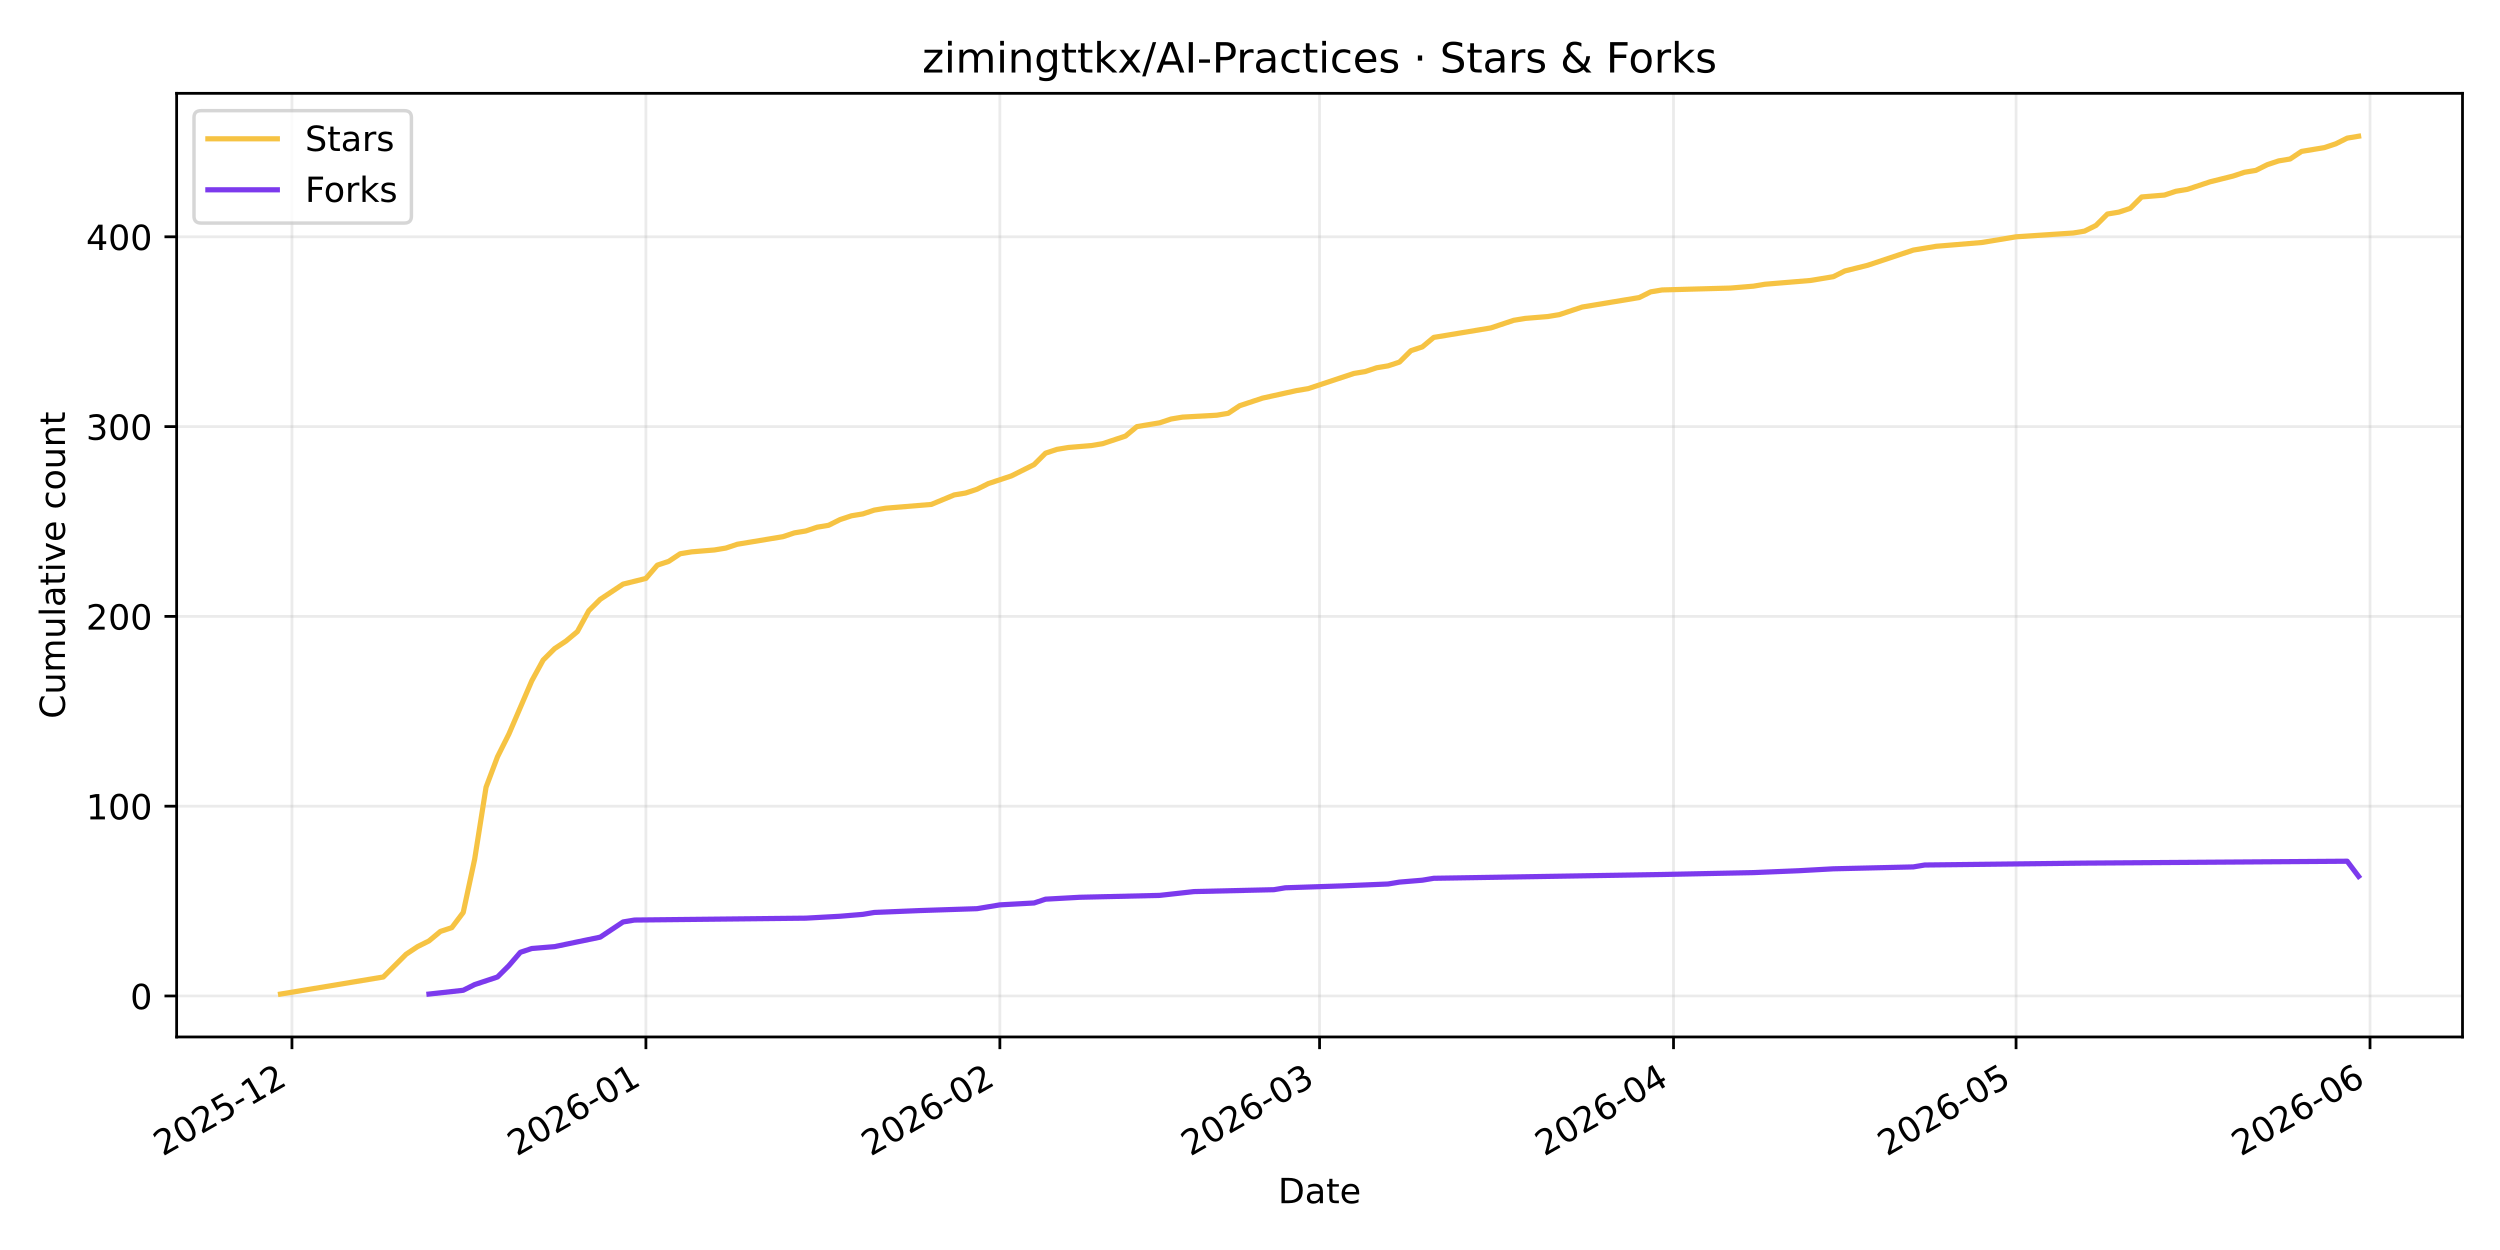
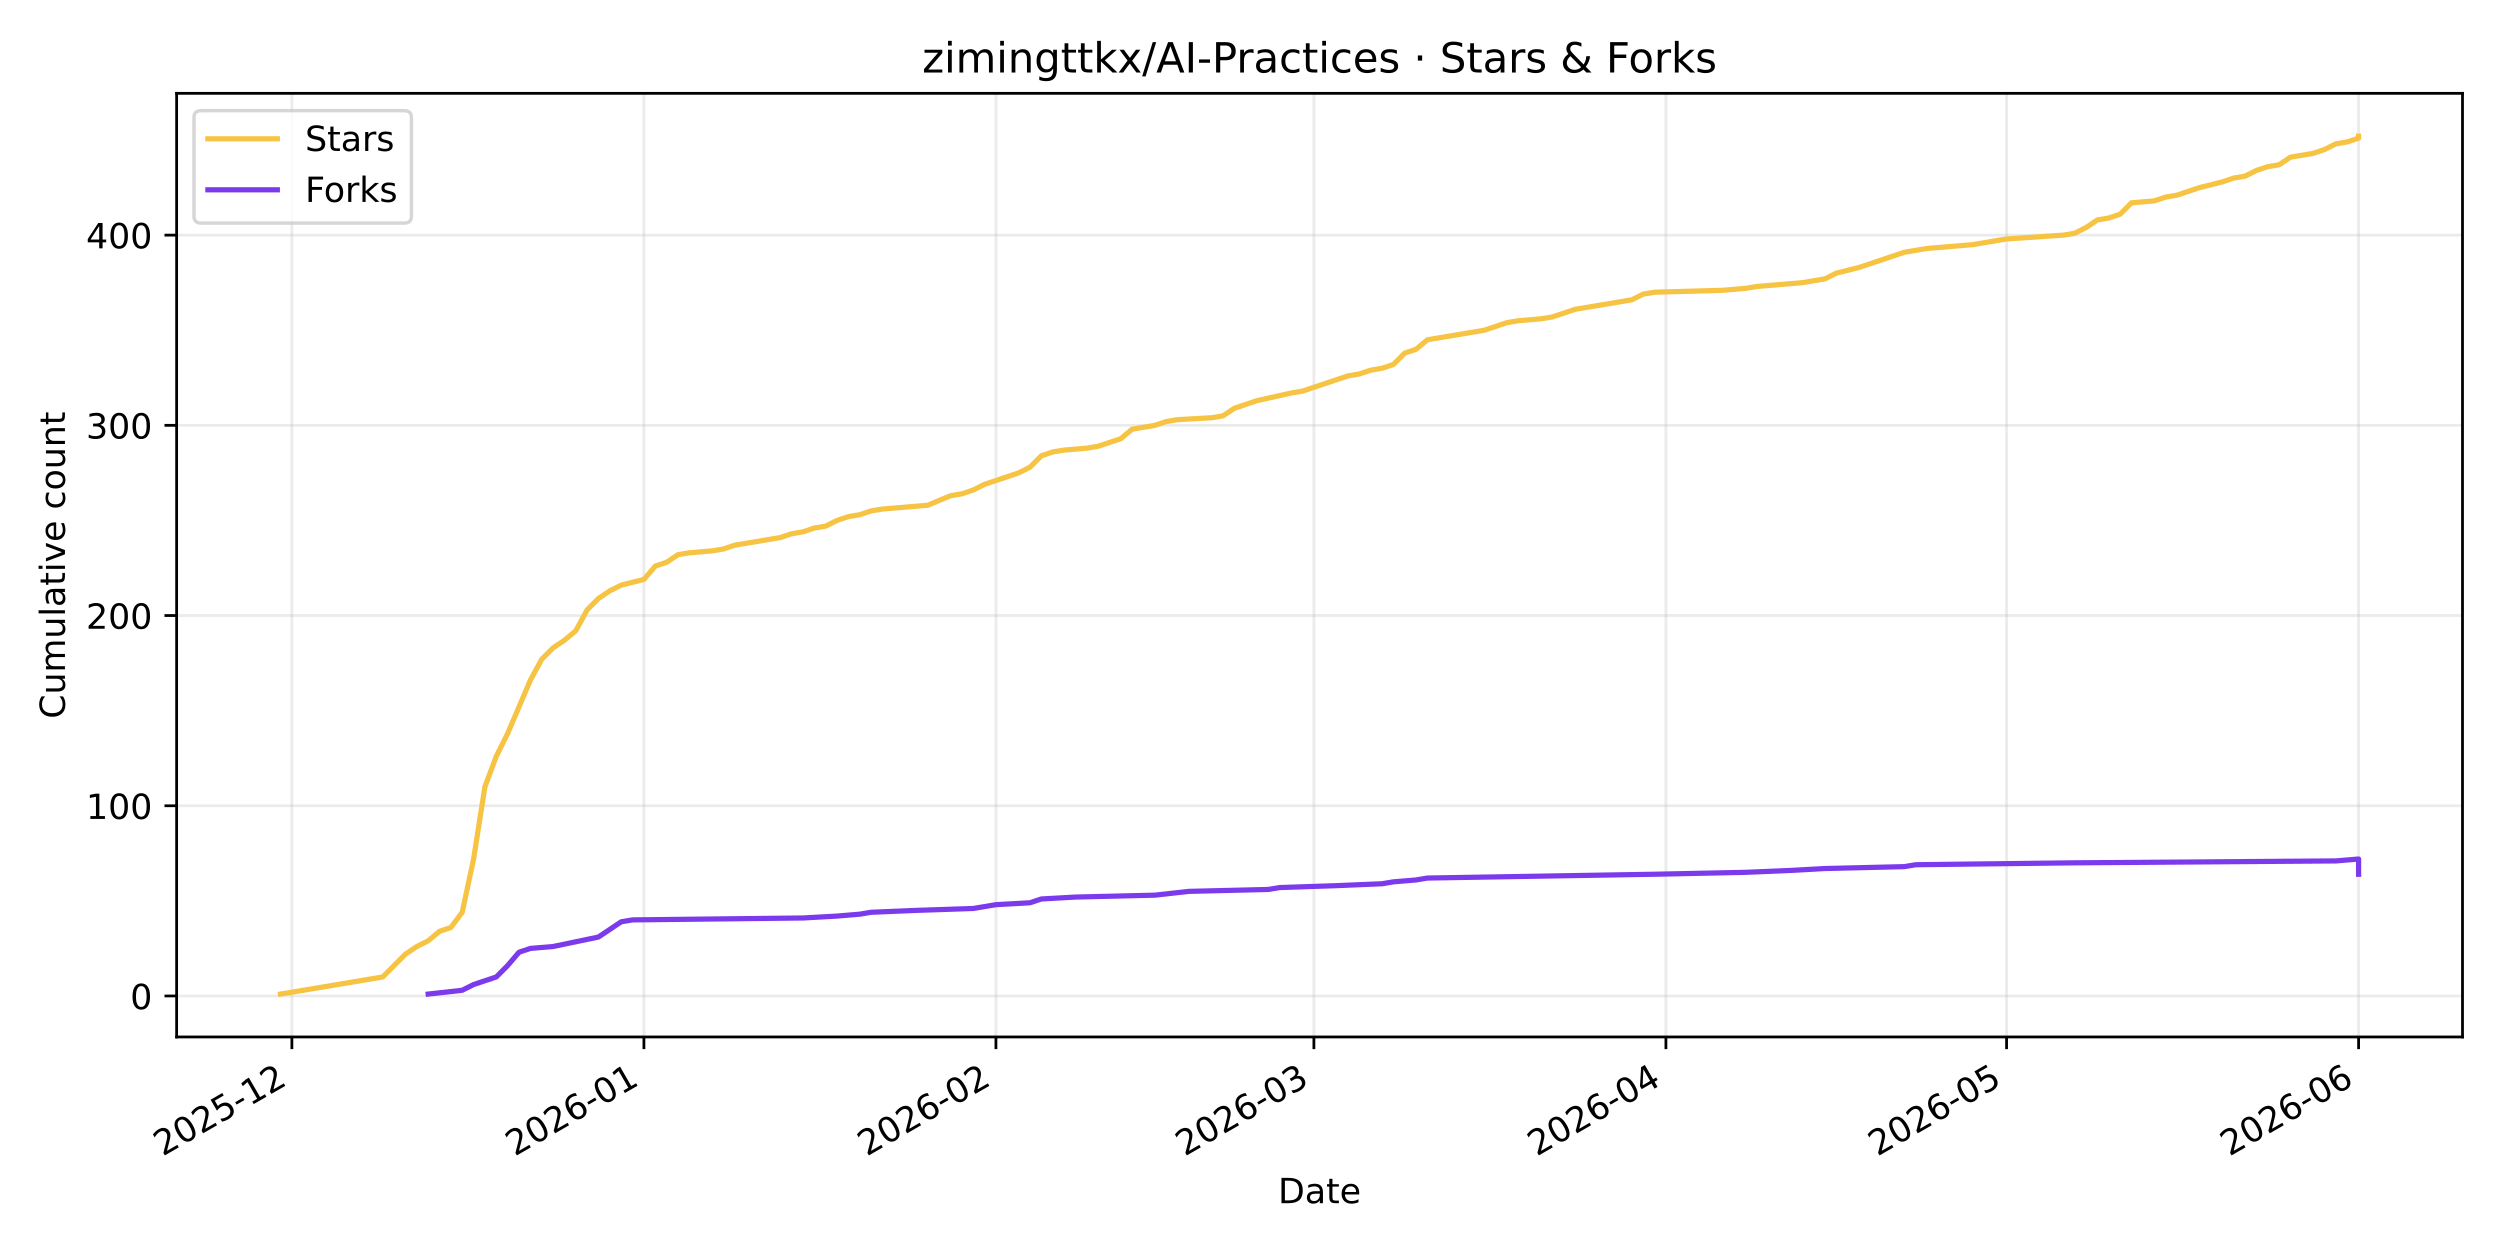
<svg xmlns="http://www.w3.org/2000/svg" xmlns:xlink="http://www.w3.org/1999/xlink" width="720pt" height="360pt" viewBox="0 0 720 360" version="1.1">
  <defs>
    <style type="text/css">*{stroke-linejoin: round; stroke-linecap: butt}</style>
  </defs>
  <g id="figure_1">
    <g id="patch_1">
      <path d="M 0 360  L 720 360  L 720 0  L 0 0  z " style="fill: #ffffff" />
    </g>
    <g id="axes_1">
      <g id="patch_2">
        <path d="M 50.87 298.645  L 709.2 298.645  L 709.2 26.88  L 50.87 26.88  z " style="fill: #ffffff" />
      </g>
      <g id="matplotlib.axis_1">
        <g id="xtick_1">
          <g id="line2d_1">
-             <path d="M 84.082 298.645  L 84.082 26.88  " clip-path="url(#p0f0e965d87)" style="fill: none; stroke: #b0b0b0; stroke-opacity: 0.25; stroke-width: 0.8; stroke-linecap: square" />
+             <path d="M 84.064 298.645  L 84.064 26.88  " clip-path="url(#p2f968afc74)" style="fill: none; stroke: #b0b0b0; stroke-opacity: 0.25; stroke-width: 0.8; stroke-linecap: square" />
          </g>
          <g id="line2d_2">
            <defs>
-               <path id="mb90c842deb" d="M 0 0  L 0 3.5  " style="stroke: #000000; stroke-width: 0.8" />
+               <path id="me15a8ab44b" d="M 0 0  L 0 3.5  " style="stroke: #000000; stroke-width: 0.8" />
            </defs>
            <g>
-               <use xlink:href="#mb90c842deb" x="84.082" y="298.645" style="stroke: #000000; stroke-width: 0.8" />
+               <use xlink:href="#me15a8ab44b" x="84.064" y="298.645" style="stroke: #000000; stroke-width: 0.8" />
            </g>
          </g>
          <g id="text_1">
-             <g transform="translate(46.85763 333.1173) rotate(-30) scale(0.1 -0.1)">
+             <g transform="translate(46.83966 333.1173) rotate(-30) scale(0.1 -0.1)">
              <defs>
                <path id="DejaVuSans-32" d="M 1228 531  L 3431 531  L 3431 0  L 469 0  L 469 531  Q 828 903 1448 1529  Q 2069 2156 2228 2338  Q 2531 2678 2651 2914  Q 2772 3150 2772 3378  Q 2772 3750 2511 3984  Q 2250 4219 1831 4219  Q 1534 4219 1204 4116  Q 875 4013 500 3803  L 500 4441  Q 881 4594 1212 4672  Q 1544 4750 1819 4750  Q 2544 4750 2975 4387  Q 3406 4025 3406 3419  Q 3406 3131 3298 2873  Q 3191 2616 2906 2266  Q 2828 2175 2409 1742  Q 1991 1309 1228 531  z " transform="scale(0.015625)" />
                <path id="DejaVuSans-30" d="M 2034 4250  Q 1547 4250 1301 3770  Q 1056 3291 1056 2328  Q 1056 1369 1301 889  Q 1547 409 2034 409  Q 2525 409 2770 889  Q 3016 1369 3016 2328  Q 3016 3291 2770 3770  Q 2525 4250 2034 4250  z M 2034 4750  Q 2819 4750 3233 4129  Q 3647 3509 3647 2328  Q 3647 1150 3233 529  Q 2819 -91 2034 -91  Q 1250 -91 836 529  Q 422 1150 422 2328  Q 422 3509 836 4129  Q 1250 4750 2034 4750  z " transform="scale(0.015625)" />
                <path id="DejaVuSans-35" d="M 691 4666  L 3169 4666  L 3169 4134  L 1269 4134  L 1269 2991  Q 1406 3038 1543 3061  Q 1681 3084 1819 3084  Q 2600 3084 3056 2656  Q 3513 2228 3513 1497  Q 3513 744 3044 326  Q 2575 -91 1722 -91  Q 1428 -91 1123 -41  Q 819 9 494 109  L 494 744  Q 775 591 1075 516  Q 1375 441 1709 441  Q 2250 441 2565 725  Q 2881 1009 2881 1497  Q 2881 1984 2565 2268  Q 2250 2553 1709 2553  Q 1456 2553 1204 2497  Q 953 2441 691 2322  L 691 4666  z " transform="scale(0.015625)" />
                <path id="DejaVuSans-2d" d="M 313 2009  L 1997 2009  L 1997 1497  L 313 1497  L 313 2009  z " transform="scale(0.015625)" />
                <path id="DejaVuSans-31" d="M 794 531  L 1825 531  L 1825 4091  L 703 3866  L 703 4441  L 1819 4666  L 2450 4666  L 2450 531  L 3481 531  L 3481 0  L 794 0  L 794 531  z " transform="scale(0.015625)" />
              </defs>
              <use xlink:href="#DejaVuSans-32" />
              <use xlink:href="#DejaVuSans-30" transform="translate(63.62305 0)" />
              <use xlink:href="#DejaVuSans-32" transform="translate(127.2461 0)" />
              <use xlink:href="#DejaVuSans-35" transform="translate(190.8691 0)" />
              <use xlink:href="#DejaVuSans-2d" transform="translate(254.4922 0)" />
              <use xlink:href="#DejaVuSans-31" transform="translate(290.5762 0)" />
              <use xlink:href="#DejaVuSans-32" transform="translate(354.1992 0)" />
            </g>
          </g>
        </g>
        <g id="xtick_2">
          <g id="line2d_3">
-             <path d="M 186.022 298.645  L 186.022 26.88  " clip-path="url(#p0f0e965d87)" style="fill: none; stroke: #b0b0b0; stroke-opacity: 0.25; stroke-width: 0.8; stroke-linecap: square" />
+             <path d="M 185.447 298.645  L 185.447 26.88  " clip-path="url(#p2f968afc74)" style="fill: none; stroke: #b0b0b0; stroke-opacity: 0.25; stroke-width: 0.8; stroke-linecap: square" />
          </g>
          <g id="line2d_4">
            <g>
-               <use xlink:href="#mb90c842deb" x="186.022" y="298.645" style="stroke: #000000; stroke-width: 0.8" />
+               <use xlink:href="#me15a8ab44b" x="185.447" y="298.645" style="stroke: #000000; stroke-width: 0.8" />
            </g>
          </g>
          <g id="text_2">
-             <g transform="translate(148.7968 333.1173) rotate(-30) scale(0.1 -0.1)">
+             <g transform="translate(148.2218 333.1173) rotate(-30) scale(0.1 -0.1)">
              <defs>
                <path id="DejaVuSans-36" d="M 2113 2584  Q 1688 2584 1439 2293  Q 1191 2003 1191 1497  Q 1191 994 1439 701  Q 1688 409 2113 409  Q 2538 409 2786 701  Q 3034 994 3034 1497  Q 3034 2003 2786 2293  Q 2538 2584 2113 2584  z M 3366 4563  L 3366 3988  Q 3128 4100 2886 4159  Q 2644 4219 2406 4219  Q 1781 4219 1451 3797  Q 1122 3375 1075 2522  Q 1259 2794 1537 2939  Q 1816 3084 2150 3084  Q 2853 3084 3261 2657  Q 3669 2231 3669 1497  Q 3669 778 3244 343  Q 2819 -91 2113 -91  Q 1303 -91 875 529  Q 447 1150 447 2328  Q 447 3434 972 4092  Q 1497 4750 2381 4750  Q 2619 4750 2861 4703  Q 3103 4656 3366 4563  z " transform="scale(0.015625)" />
              </defs>
              <use xlink:href="#DejaVuSans-32" />
              <use xlink:href="#DejaVuSans-30" transform="translate(63.62305 0)" />
              <use xlink:href="#DejaVuSans-32" transform="translate(127.2461 0)" />
              <use xlink:href="#DejaVuSans-36" transform="translate(190.8691 0)" />
              <use xlink:href="#DejaVuSans-2d" transform="translate(254.4922 0)" />
              <use xlink:href="#DejaVuSans-30" transform="translate(290.5762 0)" />
              <use xlink:href="#DejaVuSans-31" transform="translate(354.1992 0)" />
            </g>
          </g>
        </g>
        <g id="xtick_3">
          <g id="line2d_5">
-             <path d="M 287.961 298.645  L 287.961 26.88  " clip-path="url(#p0f0e965d87)" style="fill: none; stroke: #b0b0b0; stroke-opacity: 0.25; stroke-width: 0.8; stroke-linecap: square" />
+             <path d="M 286.829 298.645  L 286.829 26.88  " clip-path="url(#p2f968afc74)" style="fill: none; stroke: #b0b0b0; stroke-opacity: 0.25; stroke-width: 0.8; stroke-linecap: square" />
          </g>
          <g id="line2d_6">
            <g>
-               <use xlink:href="#mb90c842deb" x="287.961" y="298.645" style="stroke: #000000; stroke-width: 0.8" />
+               <use xlink:href="#me15a8ab44b" x="286.829" y="298.645" style="stroke: #000000; stroke-width: 0.8" />
            </g>
          </g>
          <g id="text_3">
-             <g transform="translate(250.7361 333.1173) rotate(-30) scale(0.1 -0.1)">
+             <g transform="translate(249.604 333.1173) rotate(-30) scale(0.1 -0.1)">
              <use xlink:href="#DejaVuSans-32" />
              <use xlink:href="#DejaVuSans-30" transform="translate(63.62305 0)" />
              <use xlink:href="#DejaVuSans-32" transform="translate(127.2461 0)" />
              <use xlink:href="#DejaVuSans-36" transform="translate(190.8691 0)" />
              <use xlink:href="#DejaVuSans-2d" transform="translate(254.4922 0)" />
              <use xlink:href="#DejaVuSans-30" transform="translate(290.5762 0)" />
              <use xlink:href="#DejaVuSans-32" transform="translate(354.1992 0)" />
            </g>
          </g>
        </g>
        <g id="xtick_4">
          <g id="line2d_7">
-             <path d="M 380.035 298.645  L 380.035 26.88  " clip-path="url(#p0f0e965d87)" style="fill: none; stroke: #b0b0b0; stroke-opacity: 0.25; stroke-width: 0.8; stroke-linecap: square" />
+             <path d="M 378.4 298.645  L 378.4 26.88  " clip-path="url(#p2f968afc74)" style="fill: none; stroke: #b0b0b0; stroke-opacity: 0.25; stroke-width: 0.8; stroke-linecap: square" />
          </g>
          <g id="line2d_8">
            <g>
-               <use xlink:href="#mb90c842deb" x="380.035" y="298.645" style="stroke: #000000; stroke-width: 0.8" />
+               <use xlink:href="#me15a8ab44b" x="378.4" y="298.645" style="stroke: #000000; stroke-width: 0.8" />
            </g>
          </g>
          <g id="text_4">
-             <g transform="translate(342.8102 333.1173) rotate(-30) scale(0.1 -0.1)">
+             <g transform="translate(341.175 333.1173) rotate(-30) scale(0.1 -0.1)">
              <defs>
                <path id="DejaVuSans-33" d="M 2597 2516  Q 3050 2419 3304 2112  Q 3559 1806 3559 1356  Q 3559 666 3084 287  Q 2609 -91 1734 -91  Q 1441 -91 1130 -33  Q 819 25 488 141  L 488 750  Q 750 597 1062 519  Q 1375 441 1716 441  Q 2309 441 2620 675  Q 2931 909 2931 1356  Q 2931 1769 2642 2001  Q 2353 2234 1838 2234  L 1294 2234  L 1294 2753  L 1863 2753  Q 2328 2753 2575 2939  Q 2822 3125 2822 3475  Q 2822 3834 2567 4026  Q 2313 4219 1838 4219  Q 1578 4219 1281 4162  Q 984 4106 628 3988  L 628 4550  Q 988 4650 1302 4700  Q 1616 4750 1894 4750  Q 2613 4750 3031 4423  Q 3450 4097 3450 3541  Q 3450 3153 3228 2886  Q 3006 2619 2597 2516  z " transform="scale(0.015625)" />
              </defs>
              <use xlink:href="#DejaVuSans-32" />
              <use xlink:href="#DejaVuSans-30" transform="translate(63.62305 0)" />
              <use xlink:href="#DejaVuSans-32" transform="translate(127.2461 0)" />
              <use xlink:href="#DejaVuSans-36" transform="translate(190.8691 0)" />
              <use xlink:href="#DejaVuSans-2d" transform="translate(254.4922 0)" />
              <use xlink:href="#DejaVuSans-30" transform="translate(290.5762 0)" />
              <use xlink:href="#DejaVuSans-33" transform="translate(354.1992 0)" />
            </g>
          </g>
        </g>
        <g id="xtick_5">
          <g id="line2d_9">
-             <path d="M 481.974 298.645  L 481.974 26.88  " clip-path="url(#p0f0e965d87)" style="fill: none; stroke: #b0b0b0; stroke-opacity: 0.25; stroke-width: 0.8; stroke-linecap: square" />
+             <path d="M 479.782 298.645  L 479.782 26.88  " clip-path="url(#p2f968afc74)" style="fill: none; stroke: #b0b0b0; stroke-opacity: 0.25; stroke-width: 0.8; stroke-linecap: square" />
          </g>
          <g id="line2d_10">
            <g>
-               <use xlink:href="#mb90c842deb" x="481.974" y="298.645" style="stroke: #000000; stroke-width: 0.8" />
+               <use xlink:href="#me15a8ab44b" x="479.782" y="298.645" style="stroke: #000000; stroke-width: 0.8" />
            </g>
          </g>
          <g id="text_5">
-             <g transform="translate(444.7494 333.1173) rotate(-30) scale(0.1 -0.1)">
+             <g transform="translate(442.5571 333.1173) rotate(-30) scale(0.1 -0.1)">
              <defs>
                <path id="DejaVuSans-34" d="M 2419 4116  L 825 1625  L 2419 1625  L 2419 4116  z M 2253 4666  L 3047 4666  L 3047 1625  L 3713 1625  L 3713 1100  L 3047 1100  L 3047 0  L 2419 0  L 2419 1100  L 313 1100  L 313 1709  L 2253 4666  z " transform="scale(0.015625)" />
              </defs>
              <use xlink:href="#DejaVuSans-32" />
              <use xlink:href="#DejaVuSans-30" transform="translate(63.62305 0)" />
              <use xlink:href="#DejaVuSans-32" transform="translate(127.2461 0)" />
              <use xlink:href="#DejaVuSans-36" transform="translate(190.8691 0)" />
              <use xlink:href="#DejaVuSans-2d" transform="translate(254.4922 0)" />
              <use xlink:href="#DejaVuSans-30" transform="translate(290.5762 0)" />
              <use xlink:href="#DejaVuSans-34" transform="translate(354.1992 0)" />
            </g>
          </g>
        </g>
        <g id="xtick_6">
          <g id="line2d_11">
-             <path d="M 580.625 298.645  L 580.625 26.88  " clip-path="url(#p0f0e965d87)" style="fill: none; stroke: #b0b0b0; stroke-opacity: 0.25; stroke-width: 0.8; stroke-linecap: square" />
+             <path d="M 577.894 298.645  L 577.894 26.88  " clip-path="url(#p2f968afc74)" style="fill: none; stroke: #b0b0b0; stroke-opacity: 0.25; stroke-width: 0.8; stroke-linecap: square" />
          </g>
          <g id="line2d_12">
            <g>
-               <use xlink:href="#mb90c842deb" x="580.625" y="298.645" style="stroke: #000000; stroke-width: 0.8" />
+               <use xlink:href="#me15a8ab44b" x="577.894" y="298.645" style="stroke: #000000; stroke-width: 0.8" />
            </g>
          </g>
          <g id="text_6">
-             <g transform="translate(543.4002 333.1173) rotate(-30) scale(0.1 -0.1)">
+             <g transform="translate(540.6689 333.1173) rotate(-30) scale(0.1 -0.1)">
              <use xlink:href="#DejaVuSans-32" />
              <use xlink:href="#DejaVuSans-30" transform="translate(63.62305 0)" />
              <use xlink:href="#DejaVuSans-32" transform="translate(127.2461 0)" />
              <use xlink:href="#DejaVuSans-36" transform="translate(190.8691 0)" />
              <use xlink:href="#DejaVuSans-2d" transform="translate(254.4922 0)" />
              <use xlink:href="#DejaVuSans-30" transform="translate(290.5762 0)" />
              <use xlink:href="#DejaVuSans-35" transform="translate(354.1992 0)" />
            </g>
          </g>
        </g>
        <g id="xtick_7">
          <g id="line2d_13">
-             <path d="M 682.564 298.645  L 682.564 26.88  " clip-path="url(#p0f0e965d87)" style="fill: none; stroke: #b0b0b0; stroke-opacity: 0.25; stroke-width: 0.8; stroke-linecap: square" />
+             <path d="M 679.276 298.645  L 679.276 26.88  " clip-path="url(#p2f968afc74)" style="fill: none; stroke: #b0b0b0; stroke-opacity: 0.25; stroke-width: 0.8; stroke-linecap: square" />
          </g>
          <g id="line2d_14">
            <g>
-               <use xlink:href="#mb90c842deb" x="682.564" y="298.645" style="stroke: #000000; stroke-width: 0.8" />
+               <use xlink:href="#me15a8ab44b" x="679.276" y="298.645" style="stroke: #000000; stroke-width: 0.8" />
            </g>
          </g>
          <g id="text_7">
-             <g transform="translate(645.3395 333.1173) rotate(-30) scale(0.1 -0.1)">
+             <g transform="translate(642.0511 333.1173) rotate(-30) scale(0.1 -0.1)">
              <use xlink:href="#DejaVuSans-32" />
              <use xlink:href="#DejaVuSans-30" transform="translate(63.62305 0)" />
              <use xlink:href="#DejaVuSans-32" transform="translate(127.2461 0)" />
              <use xlink:href="#DejaVuSans-36" transform="translate(190.8691 0)" />
              <use xlink:href="#DejaVuSans-2d" transform="translate(254.4922 0)" />
              <use xlink:href="#DejaVuSans-30" transform="translate(290.5762 0)" />
              <use xlink:href="#DejaVuSans-36" transform="translate(354.1992 0)" />
            </g>
          </g>
        </g>
        <g id="text_8">
          <g transform="translate(368.0842 346.5168) scale(0.1 -0.1)">
            <defs>
              <path id="DejaVuSans-44" d="M 1259 4147  L 1259 519  L 2022 519  Q 2988 519 3436 956  Q 3884 1394 3884 2338  Q 3884 3275 3436 3711  Q 2988 4147 2022 4147  L 1259 4147  z M 628 4666  L 1925 4666  Q 3281 4666 3915 4102  Q 4550 3538 4550 2338  Q 4550 1131 3912 565  Q 3275 0 1925 0  L 628 0  L 628 4666  z " transform="scale(0.015625)" />
              <path id="DejaVuSans-61" d="M 2194 1759  Q 1497 1759 1228 1600  Q 959 1441 959 1056  Q 959 750 1161 570  Q 1363 391 1709 391  Q 2188 391 2477 730  Q 2766 1069 2766 1631  L 2766 1759  L 2194 1759  z M 3341 1997  L 3341 0  L 2766 0  L 2766 531  Q 2569 213 2275 61  Q 1981 -91 1556 -91  Q 1019 -91 701 211  Q 384 513 384 1019  Q 384 1609 779 1909  Q 1175 2209 1959 2209  L 2766 2209  L 2766 2266  Q 2766 2663 2505 2880  Q 2244 3097 1772 3097  Q 1472 3097 1187 3025  Q 903 2953 641 2809  L 641 3341  Q 956 3463 1253 3523  Q 1550 3584 1831 3584  Q 2591 3584 2966 3190  Q 3341 2797 3341 1997  z " transform="scale(0.015625)" />
              <path id="DejaVuSans-74" d="M 1172 4494  L 1172 3500  L 2356 3500  L 2356 3053  L 1172 3053  L 1172 1153  Q 1172 725 1289 603  Q 1406 481 1766 481  L 2356 481  L 2356 0  L 1766 0  Q 1100 0 847 248  Q 594 497 594 1153  L 594 3053  L 172 3053  L 172 3500  L 594 3500  L 594 4494  L 1172 4494  z " transform="scale(0.015625)" />
              <path id="DejaVuSans-65" d="M 3597 1894  L 3597 1613  L 953 1613  Q 991 1019 1311 708  Q 1631 397 2203 397  Q 2534 397 2845 478  Q 3156 559 3463 722  L 3463 178  Q 3153 47 2828 -22  Q 2503 -91 2169 -91  Q 1331 -91 842 396  Q 353 884 353 1716  Q 353 2575 817 3079  Q 1281 3584 2069 3584  Q 2775 3584 3186 3129  Q 3597 2675 3597 1894  z M 3022 2063  Q 3016 2534 2758 2815  Q 2500 3097 2075 3097  Q 1594 3097 1305 2825  Q 1016 2553 972 2059  L 3022 2063  z " transform="scale(0.015625)" />
            </defs>
            <use xlink:href="#DejaVuSans-44" />
            <use xlink:href="#DejaVuSans-61" transform="translate(77.00195 0)" />
            <use xlink:href="#DejaVuSans-74" transform="translate(138.2812 0)" />
            <use xlink:href="#DejaVuSans-65" transform="translate(177.4902 0)" />
          </g>
        </g>
      </g>
      <g id="matplotlib.axis_2">
        <g id="ytick_1">
          <g id="line2d_15">
-             <path d="M 50.87 286.839  L 709.2 286.839  " clip-path="url(#p0f0e965d87)" style="fill: none; stroke: #b0b0b0; stroke-opacity: 0.25; stroke-width: 0.8; stroke-linecap: square" />
+             <path d="M 50.87 286.84  L 709.2 286.84  " clip-path="url(#p2f968afc74)" style="fill: none; stroke: #b0b0b0; stroke-opacity: 0.25; stroke-width: 0.8; stroke-linecap: square" />
          </g>
          <g id="line2d_16">
            <defs>
-               <path id="mb200464d12" d="M 0 0  L -3.5 0  " style="stroke: #000000; stroke-width: 0.8" />
+               <path id="mfb70c80276" d="M 0 0  L -3.5 0  " style="stroke: #000000; stroke-width: 0.8" />
            </defs>
            <g>
-               <use xlink:href="#mb200464d12" x="50.87" y="286.839" style="stroke: #000000; stroke-width: 0.8" />
+               <use xlink:href="#mfb70c80276" x="50.87" y="286.84" style="stroke: #000000; stroke-width: 0.8" />
            </g>
          </g>
          <g id="text_9">
-             <g transform="translate(37.5075 290.6383) scale(0.1 -0.1)">
+             <g transform="translate(37.5075 290.6395) scale(0.1 -0.1)">
              <use xlink:href="#DejaVuSans-30" />
            </g>
          </g>
        </g>
        <g id="ytick_2">
          <g id="line2d_17">
-             <path d="M 50.87 232.18  L 709.2 232.18  " clip-path="url(#p0f0e965d87)" style="fill: none; stroke: #b0b0b0; stroke-opacity: 0.25; stroke-width: 0.8; stroke-linecap: square" />
+             <path d="M 50.87 232.06  L 709.2 232.06  " clip-path="url(#p2f968afc74)" style="fill: none; stroke: #b0b0b0; stroke-opacity: 0.25; stroke-width: 0.8; stroke-linecap: square" />
          </g>
          <g id="line2d_18">
            <g>
-               <use xlink:href="#mb200464d12" x="50.87" y="232.18" style="stroke: #000000; stroke-width: 0.8" />
+               <use xlink:href="#mfb70c80276" x="50.87" y="232.06" style="stroke: #000000; stroke-width: 0.8" />
            </g>
          </g>
          <g id="text_10">
-             <g transform="translate(24.7825 235.9791) scale(0.1 -0.1)">
+             <g transform="translate(24.7825 235.8591) scale(0.1 -0.1)">
              <use xlink:href="#DejaVuSans-31" />
              <use xlink:href="#DejaVuSans-30" transform="translate(63.62305 0)" />
              <use xlink:href="#DejaVuSans-30" transform="translate(127.2461 0)" />
            </g>
          </g>
        </g>
        <g id="ytick_3">
          <g id="line2d_19">
-             <path d="M 50.87 177.521  L 709.2 177.521  " clip-path="url(#p0f0e965d87)" style="fill: none; stroke: #b0b0b0; stroke-opacity: 0.25; stroke-width: 0.8; stroke-linecap: square" />
+             <path d="M 50.87 177.28  L 709.2 177.28  " clip-path="url(#p2f968afc74)" style="fill: none; stroke: #b0b0b0; stroke-opacity: 0.25; stroke-width: 0.8; stroke-linecap: square" />
          </g>
          <g id="line2d_20">
            <g>
-               <use xlink:href="#mb200464d12" x="50.87" y="177.521" style="stroke: #000000; stroke-width: 0.8" />
+               <use xlink:href="#mfb70c80276" x="50.87" y="177.28" style="stroke: #000000; stroke-width: 0.8" />
            </g>
          </g>
          <g id="text_11">
-             <g transform="translate(24.7825 181.3199) scale(0.1 -0.1)">
+             <g transform="translate(24.7825 181.0788) scale(0.1 -0.1)">
              <use xlink:href="#DejaVuSans-32" />
              <use xlink:href="#DejaVuSans-30" transform="translate(63.62305 0)" />
              <use xlink:href="#DejaVuSans-30" transform="translate(127.2461 0)" />
            </g>
          </g>
        </g>
        <g id="ytick_4">
          <g id="line2d_21">
-             <path d="M 50.87 122.862  L 709.2 122.862  " clip-path="url(#p0f0e965d87)" style="fill: none; stroke: #b0b0b0; stroke-opacity: 0.25; stroke-width: 0.8; stroke-linecap: square" />
+             <path d="M 50.87 122.499  L 709.2 122.499  " clip-path="url(#p2f968afc74)" style="fill: none; stroke: #b0b0b0; stroke-opacity: 0.25; stroke-width: 0.8; stroke-linecap: square" />
          </g>
          <g id="line2d_22">
            <g>
-               <use xlink:href="#mb200464d12" x="50.87" y="122.862" style="stroke: #000000; stroke-width: 0.8" />
+               <use xlink:href="#mfb70c80276" x="50.87" y="122.499" style="stroke: #000000; stroke-width: 0.8" />
            </g>
          </g>
          <g id="text_12">
-             <g transform="translate(24.7825 126.6607) scale(0.1 -0.1)">
+             <g transform="translate(24.7825 126.2984) scale(0.1 -0.1)">
              <use xlink:href="#DejaVuSans-33" />
              <use xlink:href="#DejaVuSans-30" transform="translate(63.62305 0)" />
              <use xlink:href="#DejaVuSans-30" transform="translate(127.2461 0)" />
            </g>
          </g>
        </g>
        <g id="ytick_5">
          <g id="line2d_23">
-             <path d="M 50.87 68.202  L 709.2 68.202  " clip-path="url(#p0f0e965d87)" style="fill: none; stroke: #b0b0b0; stroke-opacity: 0.25; stroke-width: 0.8; stroke-linecap: square" />
+             <path d="M 50.87 67.719  L 709.2 67.719  " clip-path="url(#p2f968afc74)" style="fill: none; stroke: #b0b0b0; stroke-opacity: 0.25; stroke-width: 0.8; stroke-linecap: square" />
          </g>
          <g id="line2d_24">
            <g>
-               <use xlink:href="#mb200464d12" x="50.87" y="68.202" style="stroke: #000000; stroke-width: 0.8" />
+               <use xlink:href="#mfb70c80276" x="50.87" y="67.719" style="stroke: #000000; stroke-width: 0.8" />
            </g>
          </g>
          <g id="text_13">
-             <g transform="translate(24.7825 72.00156) scale(0.1 -0.1)">
+             <g transform="translate(24.7825 71.51799) scale(0.1 -0.1)">
              <use xlink:href="#DejaVuSans-34" />
              <use xlink:href="#DejaVuSans-30" transform="translate(63.62305 0)" />
              <use xlink:href="#DejaVuSans-30" transform="translate(127.2461 0)" />
            </g>
          </g>
        </g>
        <g id="text_14">
          <g transform="translate(18.70281 206.9955) rotate(-90) scale(0.1 -0.1)">
            <defs>
              <path id="DejaVuSans-43" d="M 4122 4306  L 4122 3641  Q 3803 3938 3442 4084  Q 3081 4231 2675 4231  Q 1875 4231 1450 3742  Q 1025 3253 1025 2328  Q 1025 1406 1450 917  Q 1875 428 2675 428  Q 3081 428 3442 575  Q 3803 722 4122 1019  L 4122 359  Q 3791 134 3420 21  Q 3050 -91 2638 -91  Q 1578 -91 968 557  Q 359 1206 359 2328  Q 359 3453 968 4101  Q 1578 4750 2638 4750  Q 3056 4750 3426 4639  Q 3797 4528 4122 4306  z " transform="scale(0.015625)" />
              <path id="DejaVuSans-75" d="M 544 1381  L 544 3500  L 1119 3500  L 1119 1403  Q 1119 906 1312 657  Q 1506 409 1894 409  Q 2359 409 2629 706  Q 2900 1003 2900 1516  L 2900 3500  L 3475 3500  L 3475 0  L 2900 0  L 2900 538  Q 2691 219 2414 64  Q 2138 -91 1772 -91  Q 1169 -91 856 284  Q 544 659 544 1381  z M 1991 3584  L 1991 3584  z " transform="scale(0.015625)" />
              <path id="DejaVuSans-6d" d="M 3328 2828  Q 3544 3216 3844 3400  Q 4144 3584 4550 3584  Q 5097 3584 5394 3201  Q 5691 2819 5691 2113  L 5691 0  L 5113 0  L 5113 2094  Q 5113 2597 4934 2840  Q 4756 3084 4391 3084  Q 3944 3084 3684 2787  Q 3425 2491 3425 1978  L 3425 0  L 2847 0  L 2847 2094  Q 2847 2600 2669 2842  Q 2491 3084 2119 3084  Q 1678 3084 1418 2786  Q 1159 2488 1159 1978  L 1159 0  L 581 0  L 581 3500  L 1159 3500  L 1159 2956  Q 1356 3278 1631 3431  Q 1906 3584 2284 3584  Q 2666 3584 2933 3390  Q 3200 3197 3328 2828  z " transform="scale(0.015625)" />
              <path id="DejaVuSans-6c" d="M 603 4863  L 1178 4863  L 1178 0  L 603 0  L 603 4863  z " transform="scale(0.015625)" />
              <path id="DejaVuSans-69" d="M 603 3500  L 1178 3500  L 1178 0  L 603 0  L 603 3500  z M 603 4863  L 1178 4863  L 1178 4134  L 603 4134  L 603 4863  z " transform="scale(0.015625)" />
              <path id="DejaVuSans-76" d="M 191 3500  L 800 3500  L 1894 563  L 2988 3500  L 3597 3500  L 2284 0  L 1503 0  L 191 3500  z " transform="scale(0.015625)" />
              <path id="DejaVuSans-20" transform="scale(0.015625)" />
              <path id="DejaVuSans-63" d="M 3122 3366  L 3122 2828  Q 2878 2963 2633 3030  Q 2388 3097 2138 3097  Q 1578 3097 1268 2742  Q 959 2388 959 1747  Q 959 1106 1268 751  Q 1578 397 2138 397  Q 2388 397 2633 464  Q 2878 531 3122 666  L 3122 134  Q 2881 22 2623 -34  Q 2366 -91 2075 -91  Q 1284 -91 818 406  Q 353 903 353 1747  Q 353 2603 823 3093  Q 1294 3584 2113 3584  Q 2378 3584 2631 3529  Q 2884 3475 3122 3366  z " transform="scale(0.015625)" />
              <path id="DejaVuSans-6f" d="M 1959 3097  Q 1497 3097 1228 2736  Q 959 2375 959 1747  Q 959 1119 1226 758  Q 1494 397 1959 397  Q 2419 397 2687 759  Q 2956 1122 2956 1747  Q 2956 2369 2687 2733  Q 2419 3097 1959 3097  z M 1959 3584  Q 2709 3584 3137 3096  Q 3566 2609 3566 1747  Q 3566 888 3137 398  Q 2709 -91 1959 -91  Q 1206 -91 779 398  Q 353 888 353 1747  Q 353 2609 779 3096  Q 1206 3584 1959 3584  z " transform="scale(0.015625)" />
              <path id="DejaVuSans-6e" d="M 3513 2113  L 3513 0  L 2938 0  L 2938 2094  Q 2938 2591 2744 2837  Q 2550 3084 2163 3084  Q 1697 3084 1428 2787  Q 1159 2491 1159 1978  L 1159 0  L 581 0  L 581 3500  L 1159 3500  L 1159 2956  Q 1366 3272 1645 3428  Q 1925 3584 2291 3584  Q 2894 3584 3203 3211  Q 3513 2838 3513 2113  z " transform="scale(0.015625)" />
            </defs>
            <use xlink:href="#DejaVuSans-43" />
            <use xlink:href="#DejaVuSans-75" transform="translate(69.82422 0)" />
            <use xlink:href="#DejaVuSans-6d" transform="translate(133.2031 0)" />
            <use xlink:href="#DejaVuSans-75" transform="translate(230.6152 0)" />
            <use xlink:href="#DejaVuSans-6c" transform="translate(293.9941 0)" />
            <use xlink:href="#DejaVuSans-61" transform="translate(321.7773 0)" />
            <use xlink:href="#DejaVuSans-74" transform="translate(383.0566 0)" />
            <use xlink:href="#DejaVuSans-69" transform="translate(422.2656 0)" />
            <use xlink:href="#DejaVuSans-76" transform="translate(450.0488 0)" />
            <use xlink:href="#DejaVuSans-65" transform="translate(509.2285 0)" />
            <use xlink:href="#DejaVuSans-20" transform="translate(570.752 0)" />
            <use xlink:href="#DejaVuSans-63" transform="translate(602.5391 0)" />
            <use xlink:href="#DejaVuSans-6f" transform="translate(657.5195 0)" />
            <use xlink:href="#DejaVuSans-75" transform="translate(718.7012 0)" />
            <use xlink:href="#DejaVuSans-6e" transform="translate(782.0801 0)" />
            <use xlink:href="#DejaVuSans-74" transform="translate(845.459 0)" />
          </g>
        </g>
      </g>
      <g id="line2d_25">
-         <path d="M 80.794 286.292  L 110.389 281.373  L 116.966 274.814  L 120.254 272.628  L 123.543 270.988  L 126.831 268.255  L 130.12 267.162  L 133.408 262.789  L 136.696 247.484  L 139.985 226.714  L 143.273 217.969  L 146.561 211.409  L 153.138 196.105  L 156.426 190.092  L 159.715 186.813  L 163.003 184.626  L 166.291 181.893  L 169.58 175.881  L 172.868 172.601  L 179.445 168.229  L 186.022 166.589  L 189.31 162.763  L 192.598 161.67  L 195.887 159.483  L 199.175 158.937  L 205.752 158.39  L 209.04 157.843  L 212.329 156.75  L 225.482 154.564  L 228.77 153.471  L 232.059 152.924  L 235.347 151.831  L 238.635 151.284  L 241.924 149.645  L 245.212 148.551  L 248.501 148.005  L 251.789 146.912  L 255.077 146.365  L 268.231 145.272  L 274.807 142.539  L 278.096 141.992  L 281.384 140.899  L 284.673 139.259  L 291.249 137.073  L 297.826 133.793  L 301.114 130.514  L 304.403 129.421  L 307.691 128.874  L 314.268 128.327  L 317.556 127.781  L 324.133 125.594  L 327.421 122.862  L 333.998 121.768  L 337.286 120.675  L 340.575 120.129  L 350.44 119.582  L 353.728 119.035  L 357.016 116.849  L 363.593 114.663  L 373.458 112.476  L 376.747 111.93  L 389.9 107.557  L 393.188 107.01  L 396.477 105.917  L 399.765 105.371  L 403.054 104.277  L 406.342 100.998  L 409.63 99.905  L 412.919 97.172  L 429.36 94.439  L 435.937 92.252  L 439.226 91.706  L 445.802 91.159  L 449.091 90.613  L 455.667 88.426  L 472.109 85.693  L 475.397 84.054  L 478.686 83.507  L 498.416 82.96  L 504.993 82.414  L 508.281 81.867  L 521.435 80.774  L 528.011 79.681  L 531.3 78.041  L 537.876 76.401  L 551.03 72.028  L 557.607 70.935  L 570.76 69.842  L 580.625 68.202  L 597.067 67.109  L 600.355 66.563  L 603.644 64.923  L 606.932 61.643  L 610.22 61.097  L 613.509 60.003  L 616.797 56.724  L 623.374 56.177  L 626.662 55.084  L 629.95 54.538  L 636.527 52.351  L 643.104 50.711  L 646.392 49.618  L 649.681 49.072  L 652.969 47.432  L 656.257 46.339  L 659.546 45.792  L 662.834 43.606  L 669.411 42.513  L 672.699 41.419  L 675.988 39.78  L 679.276 39.233  L 679.276 39.233  " clip-path="url(#p0f0e965d87)" style="fill: none; stroke: #f6c343; stroke-width: 1.5; stroke-linecap: square" />
+         <path d="M 80.794 286.292  L 110.228 281.362  L 116.768 274.789  L 120.039 272.597  L 123.309 270.954  L 126.58 268.215  L 129.85 267.119  L 133.12 262.737  L 136.391 247.398  L 139.661 226.582  L 142.932 217.817  L 146.202 211.243  L 152.743 195.905  L 156.013 189.879  L 159.284 186.592  L 162.554 184.401  L 165.824 181.662  L 169.095 175.636  L 172.365 172.349  L 175.635 170.158  L 178.906 168.515  L 185.447 166.871  L 188.717 163.037  L 191.987 161.941  L 195.258 159.75  L 198.528 159.202  L 205.069 158.654  L 208.339 158.106  L 211.61 157.011  L 224.691 154.82  L 227.962 153.724  L 231.232 153.176  L 234.503 152.081  L 237.773 151.533  L 241.043 149.889  L 244.314 148.794  L 247.584 148.246  L 250.854 147.15  L 254.125 146.603  L 267.206 145.507  L 273.747 142.768  L 277.018 142.22  L 280.288 141.124  L 283.558 139.481  L 293.37 136.194  L 296.64 134.551  L 299.91 131.264  L 303.181 130.168  L 306.451 129.621  L 312.992 129.073  L 316.262 128.525  L 322.803 126.334  L 326.074 123.595  L 332.614 122.499  L 335.885 121.404  L 339.155 120.856  L 348.966 120.308  L 352.237 119.76  L 355.507 117.569  L 362.048 115.378  L 371.859 113.186  L 375.129 112.639  L 388.211 108.256  L 391.481 107.708  L 394.752 106.613  L 398.022 106.065  L 401.293 104.969  L 404.563 101.683  L 407.833 100.587  L 411.104 97.848  L 427.456 95.109  L 433.996 92.918  L 437.267 92.37  L 443.808 91.822  L 447.078 91.274  L 453.619 89.083  L 469.971 86.344  L 473.241 84.701  L 476.512 84.153  L 496.134 83.605  L 502.675 83.057  L 505.945 82.509  L 519.027 81.414  L 525.567 80.318  L 528.838 78.675  L 535.379 77.031  L 548.46 72.649  L 555.001 71.553  L 568.083 70.458  L 577.894 68.814  L 594.246 67.719  L 597.516 67.171  L 600.786 65.528  L 604.057 63.336  L 607.327 62.789  L 610.598 61.693  L 613.868 58.406  L 620.409 57.858  L 623.679 56.763  L 626.95 56.215  L 633.49 54.024  L 640.031 52.38  L 643.302 51.285  L 646.572 50.737  L 649.842 49.093  L 653.113 47.998  L 656.383 47.45  L 659.654 45.259  L 666.194 44.163  L 669.465 43.068  L 672.735 41.424  L 676.006 40.876  L 679.276 39.781  L 679.276 39.233  L 679.276 39.233  " clip-path="url(#p2f968afc74)" style="fill: none; stroke: #f6c343; stroke-width: 1.5; stroke-linecap: square" />
      </g>
      <g id="line2d_26">
-         <path d="M 123.543 286.292  L 133.408 285.199  L 136.696 283.56  L 139.985 282.466  L 143.273 281.373  L 146.561 278.094  L 149.85 274.267  L 153.138 273.174  L 159.715 272.628  L 172.868 269.895  L 176.157 267.708  L 179.445 265.522  L 182.733 264.975  L 232.059 264.429  L 241.924 263.882  L 248.501 263.336  L 251.789 262.789  L 264.942 262.242  L 281.384 261.696  L 284.673 261.149  L 287.961 260.603  L 297.826 260.056  L 301.114 258.963  L 310.979 258.416  L 333.998 257.87  L 343.863 256.777  L 366.882 256.23  L 370.17 255.683  L 386.612 255.137  L 399.765 254.59  L 403.054 254.044  L 409.63 253.497  L 412.919 252.95  L 478.686 251.857  L 504.993 251.311  L 518.146 250.764  L 528.011 250.217  L 551.03 249.671  L 554.318 249.124  L 600.355 248.578  L 675.988 248.031  L 679.276 252.404  " clip-path="url(#p0f0e965d87)" style="fill: none; stroke: #7c3aed; stroke-width: 1.5; stroke-linecap: square" />
+         <path d="M 123.309 286.292  L 133.12 285.197  L 136.391 283.553  L 139.661 282.458  L 142.932 281.362  L 146.202 278.075  L 149.472 274.241  L 152.743 273.145  L 159.284 272.597  L 172.365 269.858  L 175.635 267.667  L 178.906 265.476  L 182.176 264.928  L 231.232 264.38  L 241.043 263.833  L 247.584 263.285  L 250.854 262.737  L 263.936 262.189  L 280.288 261.641  L 283.558 261.094  L 286.829 260.546  L 296.64 259.998  L 299.91 258.902  L 309.722 258.354  L 332.614 257.807  L 342.425 256.711  L 365.318 256.163  L 368.589 255.615  L 384.941 255.068  L 398.022 254.52  L 401.293 253.972  L 407.833 253.424  L 411.104 252.876  L 476.512 251.781  L 502.675 251.233  L 515.756 250.685  L 525.567 250.137  L 548.46 249.59  L 551.731 249.042  L 597.516 248.494  L 672.735 247.946  L 679.276 247.398  L 679.276 251.781  " clip-path="url(#p2f968afc74)" style="fill: none; stroke: #7c3aed; stroke-width: 1.5; stroke-linecap: square" />
      </g>
      <g id="patch_3">
        <path d="M 50.87 298.645  L 50.87 26.88  " style="fill: none; stroke: #000000; stroke-width: 0.8; stroke-linejoin: miter; stroke-linecap: square" />
      </g>
      <g id="patch_4">
        <path d="M 709.2 298.645  L 709.2 26.88  " style="fill: none; stroke: #000000; stroke-width: 0.8; stroke-linejoin: miter; stroke-linecap: square" />
      </g>
      <g id="patch_5">
        <path d="M 50.87 298.645  L 709.2 298.645  " style="fill: none; stroke: #000000; stroke-width: 0.8; stroke-linejoin: miter; stroke-linecap: square" />
      </g>
      <g id="patch_6">
        <path d="M 50.87 26.88  L 709.2 26.88  " style="fill: none; stroke: #000000; stroke-width: 0.8; stroke-linejoin: miter; stroke-linecap: square" />
      </g>
      <g id="text_15">
        <g transform="translate(265.6 20.88) scale(0.12 -0.12)">
          <defs>
            <path id="DejaVuSans-7a" d="M 353 3500  L 3084 3500  L 3084 2975  L 922 459  L 3084 459  L 3084 0  L 275 0  L 275 525  L 2438 3041  L 353 3041  L 353 3500  z " transform="scale(0.015625)" />
            <path id="DejaVuSans-67" d="M 2906 1791  Q 2906 2416 2648 2759  Q 2391 3103 1925 3103  Q 1463 3103 1205 2759  Q 947 2416 947 1791  Q 947 1169 1205 825  Q 1463 481 1925 481  Q 2391 481 2648 825  Q 2906 1169 2906 1791  z M 3481 434  Q 3481 -459 3084 -895  Q 2688 -1331 1869 -1331  Q 1566 -1331 1297 -1286  Q 1028 -1241 775 -1147  L 775 -588  Q 1028 -725 1275 -790  Q 1522 -856 1778 -856  Q 2344 -856 2625 -561  Q 2906 -266 2906 331  L 2906 616  Q 2728 306 2450 153  Q 2172 0 1784 0  Q 1141 0 747 490  Q 353 981 353 1791  Q 353 2603 747 3093  Q 1141 3584 1784 3584  Q 2172 3584 2450 3431  Q 2728 3278 2906 2969  L 2906 3500  L 3481 3500  L 3481 434  z " transform="scale(0.015625)" />
            <path id="DejaVuSans-6b" d="M 581 4863  L 1159 4863  L 1159 1991  L 2875 3500  L 3609 3500  L 1753 1863  L 3688 0  L 2938 0  L 1159 1709  L 1159 0  L 581 0  L 581 4863  z " transform="scale(0.015625)" />
            <path id="DejaVuSans-78" d="M 3513 3500  L 2247 1797  L 3578 0  L 2900 0  L 1881 1375  L 863 0  L 184 0  L 1544 1831  L 300 3500  L 978 3500  L 1906 2253  L 2834 3500  L 3513 3500  z " transform="scale(0.015625)" />
            <path id="DejaVuSans-2f" d="M 1625 4666  L 2156 4666  L 531 -594  L 0 -594  L 1625 4666  z " transform="scale(0.015625)" />
            <path id="DejaVuSans-41" d="M 2188 4044  L 1331 1722  L 3047 1722  L 2188 4044  z M 1831 4666  L 2547 4666  L 4325 0  L 3669 0  L 3244 1197  L 1141 1197  L 716 0  L 50 0  L 1831 4666  z " transform="scale(0.015625)" />
            <path id="DejaVuSans-49" d="M 628 4666  L 1259 4666  L 1259 0  L 628 0  L 628 4666  z " transform="scale(0.015625)" />
            <path id="DejaVuSans-50" d="M 1259 4147  L 1259 2394  L 2053 2394  Q 2494 2394 2734 2622  Q 2975 2850 2975 3272  Q 2975 3691 2734 3919  Q 2494 4147 2053 4147  L 1259 4147  z M 628 4666  L 2053 4666  Q 2838 4666 3239 4311  Q 3641 3956 3641 3272  Q 3641 2581 3239 2228  Q 2838 1875 2053 1875  L 1259 1875  L 1259 0  L 628 0  L 628 4666  z " transform="scale(0.015625)" />
            <path id="DejaVuSans-72" d="M 2631 2963  Q 2534 3019 2420 3045  Q 2306 3072 2169 3072  Q 1681 3072 1420 2755  Q 1159 2438 1159 1844  L 1159 0  L 581 0  L 581 3500  L 1159 3500  L 1159 2956  Q 1341 3275 1631 3429  Q 1922 3584 2338 3584  Q 2397 3584 2469 3576  Q 2541 3569 2628 3553  L 2631 2963  z " transform="scale(0.015625)" />
            <path id="DejaVuSans-73" d="M 2834 3397  L 2834 2853  Q 2591 2978 2328 3040  Q 2066 3103 1784 3103  Q 1356 3103 1142 2972  Q 928 2841 928 2578  Q 928 2378 1081 2264  Q 1234 2150 1697 2047  L 1894 2003  Q 2506 1872 2764 1633  Q 3022 1394 3022 966  Q 3022 478 2636 193  Q 2250 -91 1575 -91  Q 1294 -91 989 -36  Q 684 19 347 128  L 347 722  Q 666 556 975 473  Q 1284 391 1588 391  Q 1994 391 2212 530  Q 2431 669 2431 922  Q 2431 1156 2273 1281  Q 2116 1406 1581 1522  L 1381 1569  Q 847 1681 609 1914  Q 372 2147 372 2553  Q 372 3047 722 3315  Q 1072 3584 1716 3584  Q 2034 3584 2315 3537  Q 2597 3491 2834 3397  z " transform="scale(0.015625)" />
            <path id="DejaVuSans-b7" d="M 684 2619  L 1344 2619  L 1344 1825  L 684 1825  L 684 2619  z " transform="scale(0.015625)" />
            <path id="DejaVuSans-53" d="M 3425 4513  L 3425 3897  Q 3066 4069 2747 4153  Q 2428 4238 2131 4238  Q 1616 4238 1336 4038  Q 1056 3838 1056 3469  Q 1056 3159 1242 3001  Q 1428 2844 1947 2747  L 2328 2669  Q 3034 2534 3370 2195  Q 3706 1856 3706 1288  Q 3706 609 3251 259  Q 2797 -91 1919 -91  Q 1588 -91 1214 -16  Q 841 59 441 206  L 441 856  Q 825 641 1194 531  Q 1563 422 1919 422  Q 2459 422 2753 634  Q 3047 847 3047 1241  Q 3047 1584 2836 1778  Q 2625 1972 2144 2069  L 1759 2144  Q 1053 2284 737 2584  Q 422 2884 422 3419  Q 422 4038 858 4394  Q 1294 4750 2059 4750  Q 2388 4750 2728 4690  Q 3069 4631 3425 4513  z " transform="scale(0.015625)" />
            <path id="DejaVuSans-26" d="M 1556 2509  Q 1272 2256 1139 2004  Q 1006 1753 1006 1478  Q 1006 1022 1337 719  Q 1669 416 2169 416  Q 2466 416 2725 514  Q 2984 613 3213 813  L 1556 2509  z M 1997 2859  L 3584 1234  Q 3769 1513 3872 1830  Q 3975 2147 3994 2503  L 4575 2503  Q 4538 2091 4375 1687  Q 4213 1284 3922 891  L 4794 0  L 4006 0  L 3559 459  Q 3234 181 2878 45  Q 2522 -91 2113 -91  Q 1359 -91 881 339  Q 403 769 403 1441  Q 403 1841 612 2192  Q 822 2544 1241 2853  Q 1091 3050 1012 3245  Q 934 3441 934 3628  Q 934 4134 1281 4442  Q 1628 4750 2203 4750  Q 2463 4750 2720 4694  Q 2978 4638 3244 4525  L 3244 3956  Q 2972 4103 2725 4179  Q 2478 4256 2266 4256  Q 1938 4256 1733 4082  Q 1528 3909 1528 3634  Q 1528 3475 1620 3314  Q 1713 3153 1997 2859  z " transform="scale(0.015625)" />
            <path id="DejaVuSans-46" d="M 628 4666  L 3309 4666  L 3309 4134  L 1259 4134  L 1259 2759  L 3109 2759  L 3109 2228  L 1259 2228  L 1259 0  L 628 0  L 628 4666  z " transform="scale(0.015625)" />
          </defs>
          <use xlink:href="#DejaVuSans-7a" />
          <use xlink:href="#DejaVuSans-69" transform="translate(52.49023 0)" />
          <use xlink:href="#DejaVuSans-6d" transform="translate(80.27344 0)" />
          <use xlink:href="#DejaVuSans-69" transform="translate(177.6855 0)" />
          <use xlink:href="#DejaVuSans-6e" transform="translate(205.4688 0)" />
          <use xlink:href="#DejaVuSans-67" transform="translate(268.8477 0)" />
          <use xlink:href="#DejaVuSans-74" transform="translate(332.3242 0)" />
          <use xlink:href="#DejaVuSans-74" transform="translate(371.5332 0)" />
          <use xlink:href="#DejaVuSans-6b" transform="translate(410.7422 0)" />
          <use xlink:href="#DejaVuSans-78" transform="translate(468.6523 0)" />
          <use xlink:href="#DejaVuSans-2f" transform="translate(527.832 0)" />
          <use xlink:href="#DejaVuSans-41" transform="translate(561.5234 0)" />
          <use xlink:href="#DejaVuSans-49" transform="translate(629.9316 0)" />
          <use xlink:href="#DejaVuSans-2d" transform="translate(659.4238 0)" />
          <use xlink:href="#DejaVuSans-50" transform="translate(695.5078 0)" />
          <use xlink:href="#DejaVuSans-72" transform="translate(754.0605 0)" />
          <use xlink:href="#DejaVuSans-61" transform="translate(795.1738 0)" />
          <use xlink:href="#DejaVuSans-63" transform="translate(856.4531 0)" />
          <use xlink:href="#DejaVuSans-74" transform="translate(911.4336 0)" />
          <use xlink:href="#DejaVuSans-69" transform="translate(950.6426 0)" />
          <use xlink:href="#DejaVuSans-63" transform="translate(978.4258 0)" />
          <use xlink:href="#DejaVuSans-65" transform="translate(1033.406 0)" />
          <use xlink:href="#DejaVuSans-73" transform="translate(1094.93 0)" />
          <use xlink:href="#DejaVuSans-20" transform="translate(1147.029 0)" />
          <use xlink:href="#DejaVuSans-b7" transform="translate(1178.816 0)" />
          <use xlink:href="#DejaVuSans-20" transform="translate(1210.604 0)" />
          <use xlink:href="#DejaVuSans-53" transform="translate(1242.391 0)" />
          <use xlink:href="#DejaVuSans-74" transform="translate(1305.867 0)" />
          <use xlink:href="#DejaVuSans-61" transform="translate(1345.076 0)" />
          <use xlink:href="#DejaVuSans-72" transform="translate(1406.355 0)" />
          <use xlink:href="#DejaVuSans-73" transform="translate(1447.469 0)" />
          <use xlink:href="#DejaVuSans-20" transform="translate(1499.568 0)" />
          <use xlink:href="#DejaVuSans-26" transform="translate(1531.355 0)" />
          <use xlink:href="#DejaVuSans-20" transform="translate(1609.334 0)" />
          <use xlink:href="#DejaVuSans-46" transform="translate(1641.121 0)" />
          <use xlink:href="#DejaVuSans-6f" transform="translate(1695.016 0)" />
          <use xlink:href="#DejaVuSans-72" transform="translate(1756.197 0)" />
          <use xlink:href="#DejaVuSans-6b" transform="translate(1797.311 0)" />
          <use xlink:href="#DejaVuSans-73" transform="translate(1855.221 0)" />
        </g>
      </g>
      <g id="legend_1">
        <g id="patch_7">
          <path d="M 57.87 64.236  L 116.489 64.236  Q 118.489 64.236 118.489 62.236  L 118.489 33.88  Q 118.489 31.88 116.489 31.88  L 57.87 31.88  Q 55.87 31.88 55.87 33.88  L 55.87 62.236  Q 55.87 64.236 57.87 64.236  z " style="fill: #ffffff; opacity: 0.8; stroke: #cccccc; stroke-linejoin: miter" />
        </g>
        <g id="line2d_27">
          <path d="M 59.87 39.978  L 69.87 39.978  L 79.87 39.978  " style="fill: none; stroke: #f6c343; stroke-width: 1.5; stroke-linecap: square" />
        </g>
        <g id="text_16">
          <g transform="translate(87.87 43.47844) scale(0.1 -0.1)">
            <use xlink:href="#DejaVuSans-53" />
            <use xlink:href="#DejaVuSans-74" transform="translate(63.47656 0)" />
            <use xlink:href="#DejaVuSans-61" transform="translate(102.6855 0)" />
            <use xlink:href="#DejaVuSans-72" transform="translate(163.9648 0)" />
            <use xlink:href="#DejaVuSans-73" transform="translate(205.0781 0)" />
          </g>
        </g>
        <g id="line2d_28">
          <path d="M 59.87 54.657  L 69.87 54.657  L 79.87 54.657  " style="fill: none; stroke: #7c3aed; stroke-width: 1.5; stroke-linecap: square" />
        </g>
        <g id="text_17">
          <g transform="translate(87.87 58.15656) scale(0.1 -0.1)">
            <use xlink:href="#DejaVuSans-46" />
            <use xlink:href="#DejaVuSans-6f" transform="translate(53.89453 0)" />
            <use xlink:href="#DejaVuSans-72" transform="translate(115.0762 0)" />
            <use xlink:href="#DejaVuSans-6b" transform="translate(156.1895 0)" />
            <use xlink:href="#DejaVuSans-73" transform="translate(214.0996 0)" />
          </g>
        </g>
      </g>
    </g>
  </g>
  <defs>
-     <clipPath id="p0f0e965d87">
+     <clipPath id="p2f968afc74">
      <rect x="50.87" y="26.88" width="658.33" height="271.765" />
    </clipPath>
  </defs>
</svg>
